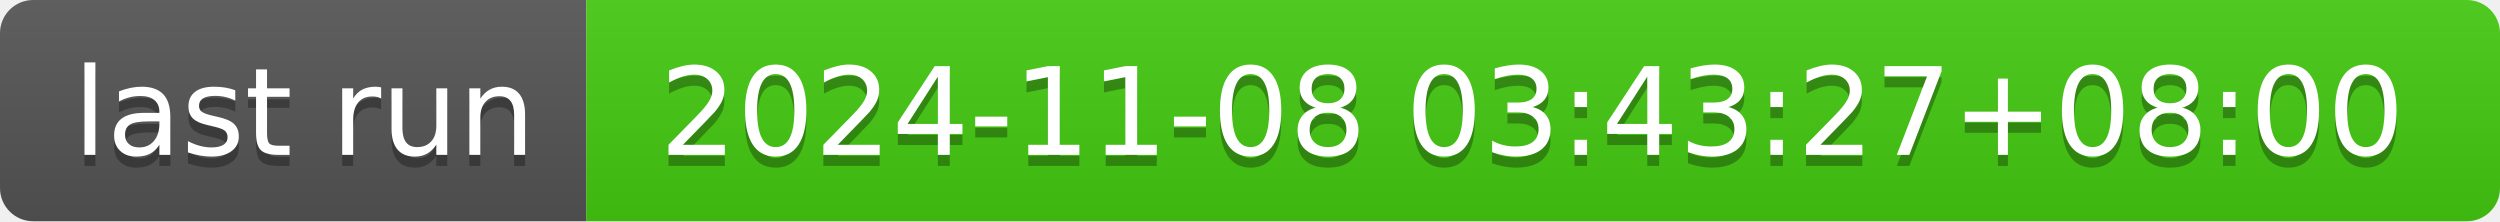
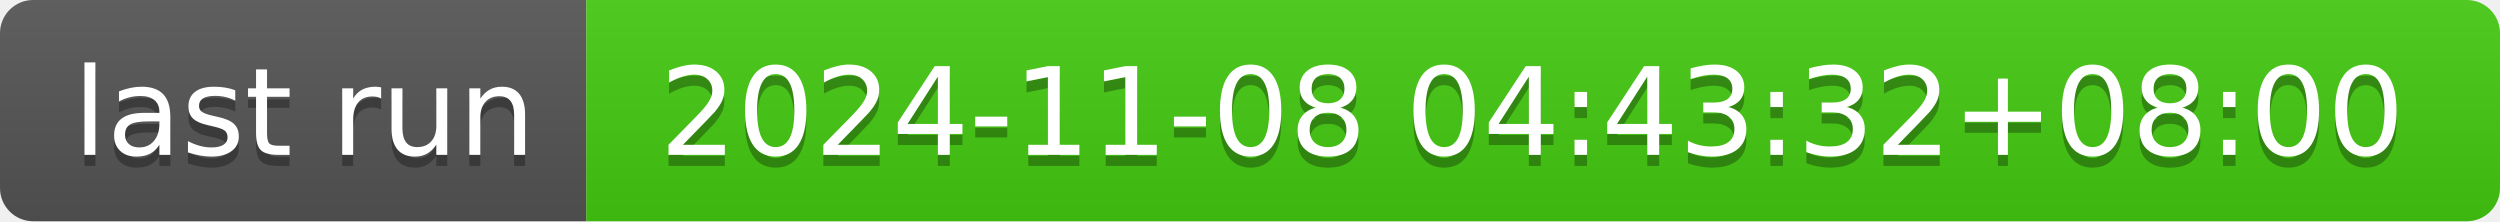
- <svg xmlns="http://www.w3.org/2000/svg" width="226" height="20" role="img" aria-label="last run: 2024-11-08 03:43:27+08:00">
+ <svg xmlns="http://www.w3.org/2000/svg" width="226" height="20" role="img" aria-label="last run: 2024-11-08 04:43:32+08:00">
  <linearGradient id="s" x2="0" y2="100%">
    <stop offset="0" stop-color="#bbb" stop-opacity=".1" />
    <stop offset="1" stop-opacity=".1" />
  </linearGradient>
  <clipPath id="r">
    <rect width="226" height="20" rx="3" fill="#fff" />
  </clipPath>
  <g clip-path="url(#r)">
    <rect width="53" height="20" fill="#555" />
    <rect x="53" width="173" height="20" fill="#4c1" />
    <rect width="226" height="20" fill="url(#s)" />
  </g>
  <g fill="#fff" text-anchor="middle" font-family="Verdana,Geneva,DejaVu Sans,sans-serif" text-rendering="geometricPrecision" font-size="110">
    <text aria-hidden="true" x="275" y="150" fill="#010101" fill-opacity=".3" transform="scale(.1)" textLength="430">last run</text>
    <text x="275" y="140" transform="scale(.1)" fill="#fff" textLength="430">last run</text>
-     <text aria-hidden="true" x="1385" y="150" fill="#010101" fill-opacity=".3" transform="scale(.1)" textLength="1630">2024-11-08 03:43:27+08:00</text>
-     <text x="1385" y="140" transform="scale(.1)" fill="#fff" textLength="1630">2024-11-08 03:43:27+08:00</text>
+     <text aria-hidden="true" x="1385" y="150" fill="#010101" fill-opacity=".3" transform="scale(.1)" textLength="1630">2024-11-08 04:43:32+08:00</text>
+     <text x="1385" y="140" transform="scale(.1)" fill="#fff" textLength="1630">2024-11-08 04:43:32+08:00</text>
  </g>
</svg>
